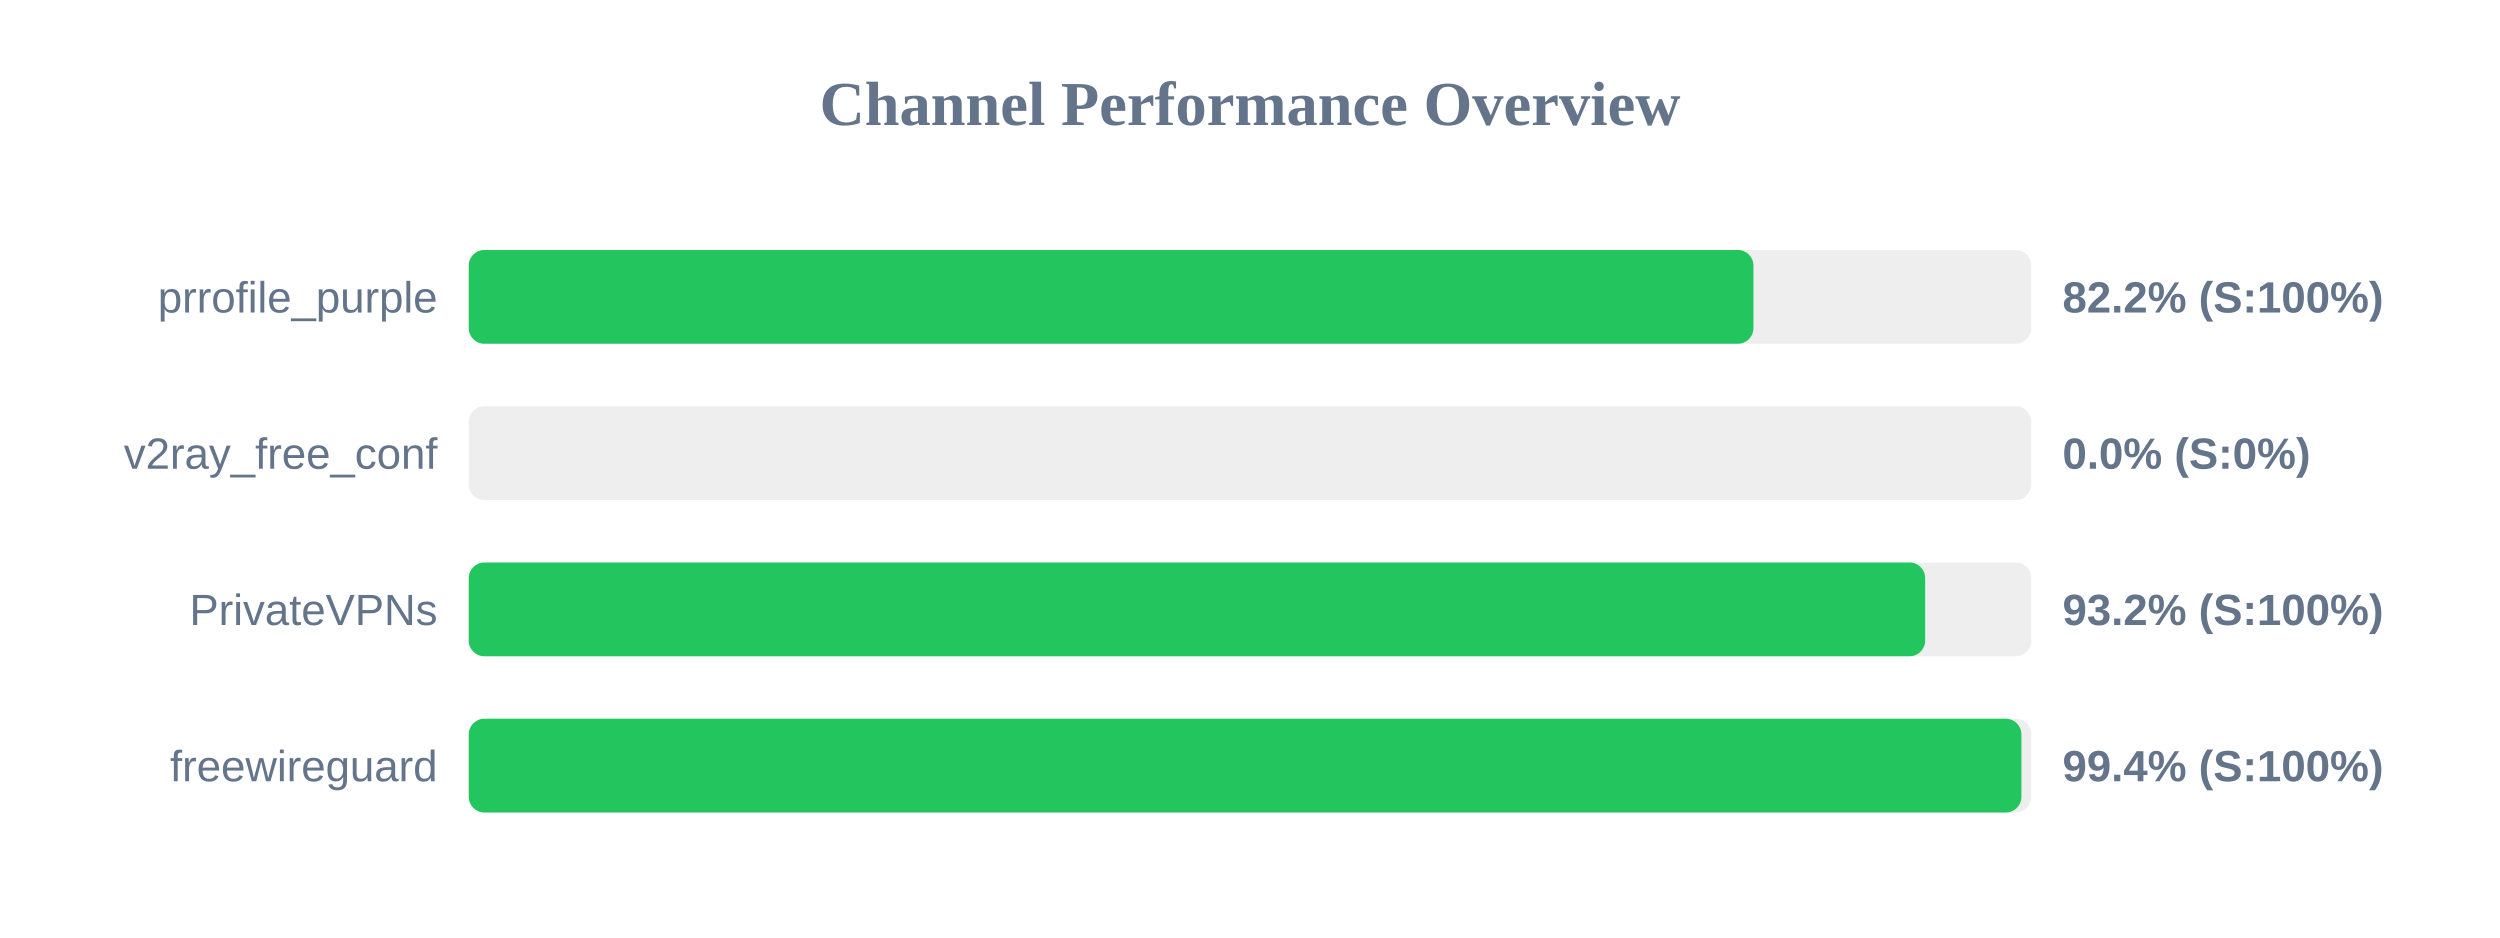
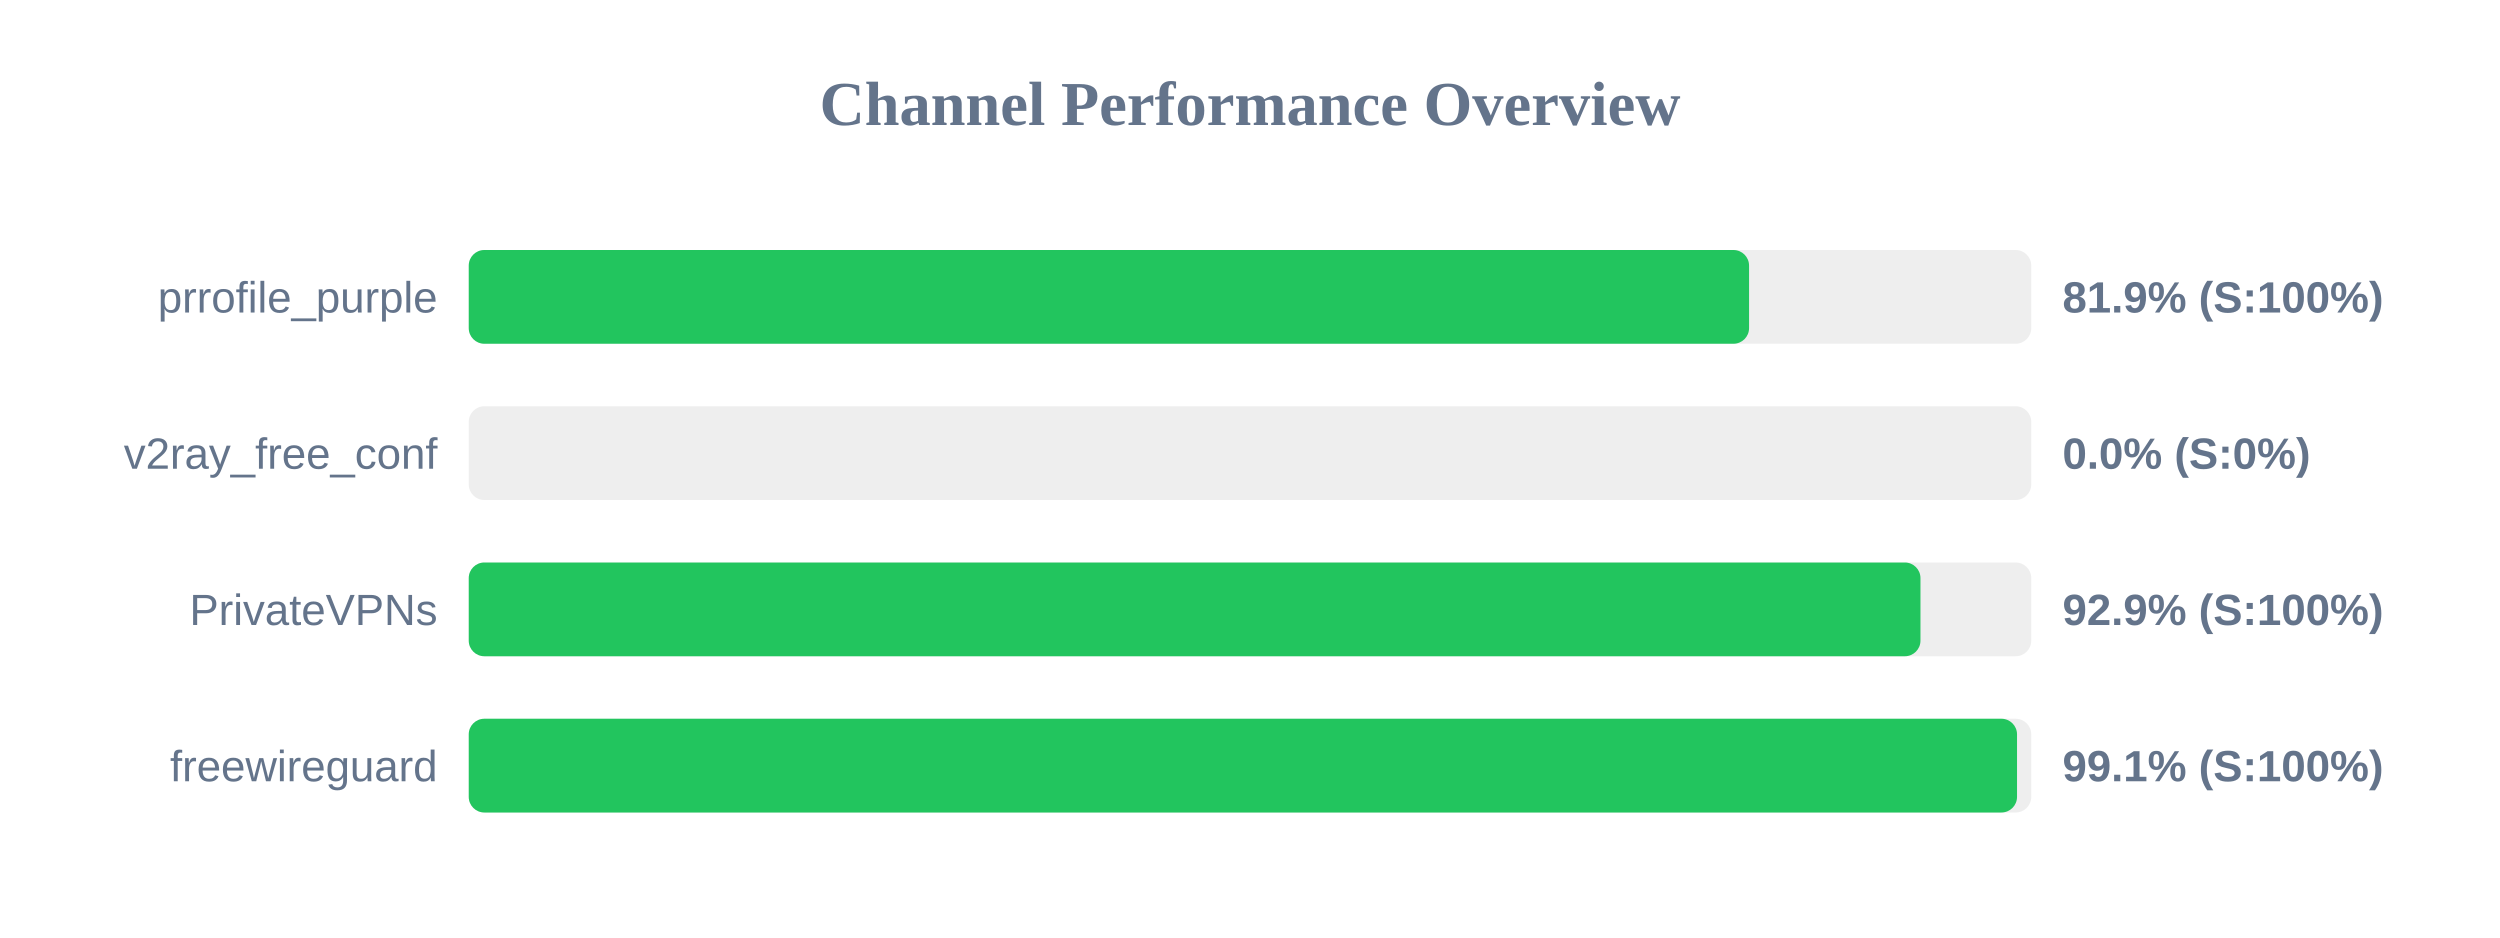
<svg xmlns="http://www.w3.org/2000/svg" width="800" height="300" version="1.1">
  <style>
        .row { font: 14px Arial; fill: #64748b; }
        .score { font: bold 14px Arial; fill: #64748b; }
    </style>
  <text x="400" y="40" text-anchor="middle" font-size="20px" font-weight="bold" fill="#64748b">Channel Performance Overview</text>
  <rect x="150" y="80" width="500" height="30" fill="#eee" rx="5" />
-   <rect x="150" y="80" width="411.1" height="30" fill="#22c55e" rx="5" />
+   <rect x="150" y="80" width="409.7" height="30" fill="#22c55e" rx="5" />
  <text x="140" y="100" text-anchor="end" class="row">prrofile_purple</text>
-   <text x="660" y="100" text-anchor="start" class="score">82.2% (S:100%)</text>
+   <text x="660" y="100" text-anchor="start" class="score">81.9% (S:100%)</text>
  <rect x="150" y="130" width="500" height="30" fill="#eee" rx="5" />
  <rect x="150" y="130" width="0.0" height="30" fill="#ef4444" rx="5" />
  <text x="140" y="150" text-anchor="end" class="row">v2ray_free_conf</text>
  <text x="660" y="150" text-anchor="start" class="score">0.0% (S:0%)</text>
  <rect x="150" y="180" width="500" height="30" fill="#eee" rx="5" />
-   <rect x="150" y="180" width="466.05" height="30" fill="#22c55e" rx="5" />
+   <rect x="150" y="180" width="464.55" height="30" fill="#22c55e" rx="5" />
  <text x="140" y="200" text-anchor="end" class="row">PrivateVPNs</text>
-   <text x="660" y="200" text-anchor="start" class="score">93.2% (S:100%)</text>
+   <text x="660" y="200" text-anchor="start" class="score">92.9% (S:100%)</text>
  <rect x="150" y="230" width="500" height="30" fill="#eee" rx="5" />
-   <rect x="150" y="230" width="496.85" height="30" fill="#22c55e" rx="5" />
+   <rect x="150" y="230" width="495.45" height="30" fill="#22c55e" rx="5" />
  <text x="140" y="250" text-anchor="end" class="row">freewireguard</text>
-   <text x="660" y="250" text-anchor="start" class="score">99.4% (S:100%)</text>
+   <text x="660" y="250" text-anchor="start" class="score">99.1% (S:100%)</text>
</svg>
